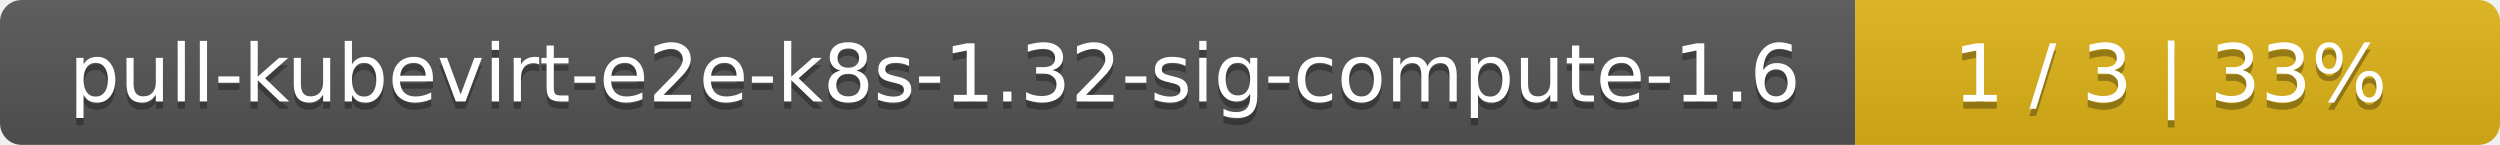
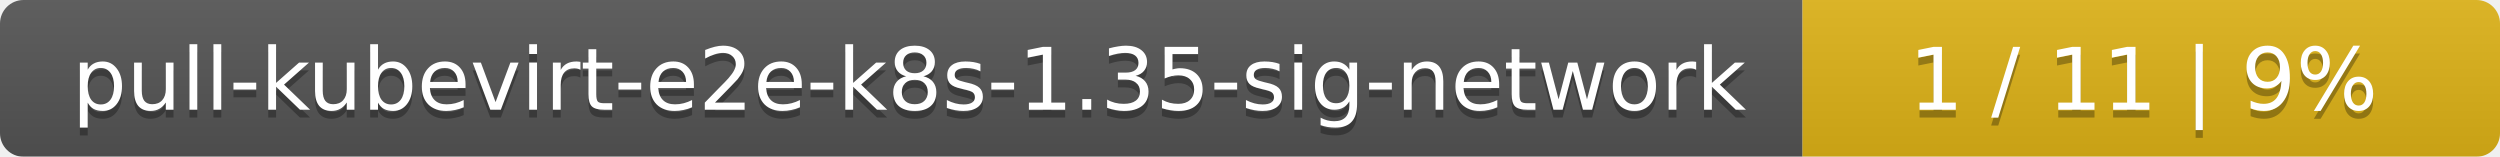
- <svg xmlns="http://www.w3.org/2000/svg" width="345" height="20">
+ <svg xmlns="http://www.w3.org/2000/svg" width="319" height="20">
  <linearGradient id="smooth" x2="0" y2="100%">
    <stop offset="0" stop-color="#bbb" stop-opacity=".1" />
    <stop offset="1" stop-opacity=".1" />
  </linearGradient>
  <mask id="round">
-     <rect width="345" height="20" rx="3" fill="#fff" />
+     <rect width="319" height="20" rx="3" fill="#fff" />
  </mask>
  <g mask="url(#round)">
-     <rect width="256" height="20" fill="#555" />
-     <rect x="256" width="89" height="20" fill="#dfb317" />
-     <rect width="345" height="20" fill="url(#smooth)" />
+     <rect width="230" height="20" fill="#555" />
+     <rect x="230" width="89" height="20" fill="#dfb317" />
+     <rect width="319" height="20" fill="url(#smooth)" />
  </g>
  <g fill="#fff" text-anchor="middle" font-family="DejaVu Sans,Verdana,Geneva,sans-serif" font-size="11">
-     <text x="129" y="15" fill="#010101" fill-opacity=".3">pull-kubevirt-e2e-k8s-1.32-sig-compute-1.6</text>
-     <text x="129" y="14">pull-kubevirt-e2e-k8s-1.32-sig-compute-1.6</text>
-     <text x="299.5" y="15" fill="#010101" fill-opacity=".3">1 / 3    |    33%</text>
-     <text x="299.5" y="14">1 / 3    |    33%</text>
+     <text x="116" y="15" fill="#010101" fill-opacity=".3">pull-kubevirt-e2e-k8s-1.35-sig-network</text>
+     <text x="116" y="14">pull-kubevirt-e2e-k8s-1.35-sig-network</text>
+     <text x="273.5" y="15" fill="#010101" fill-opacity=".3">1 / 11    |    9%</text>
+     <text x="273.5" y="14">1 / 11    |    9%</text>
  </g>
</svg>
